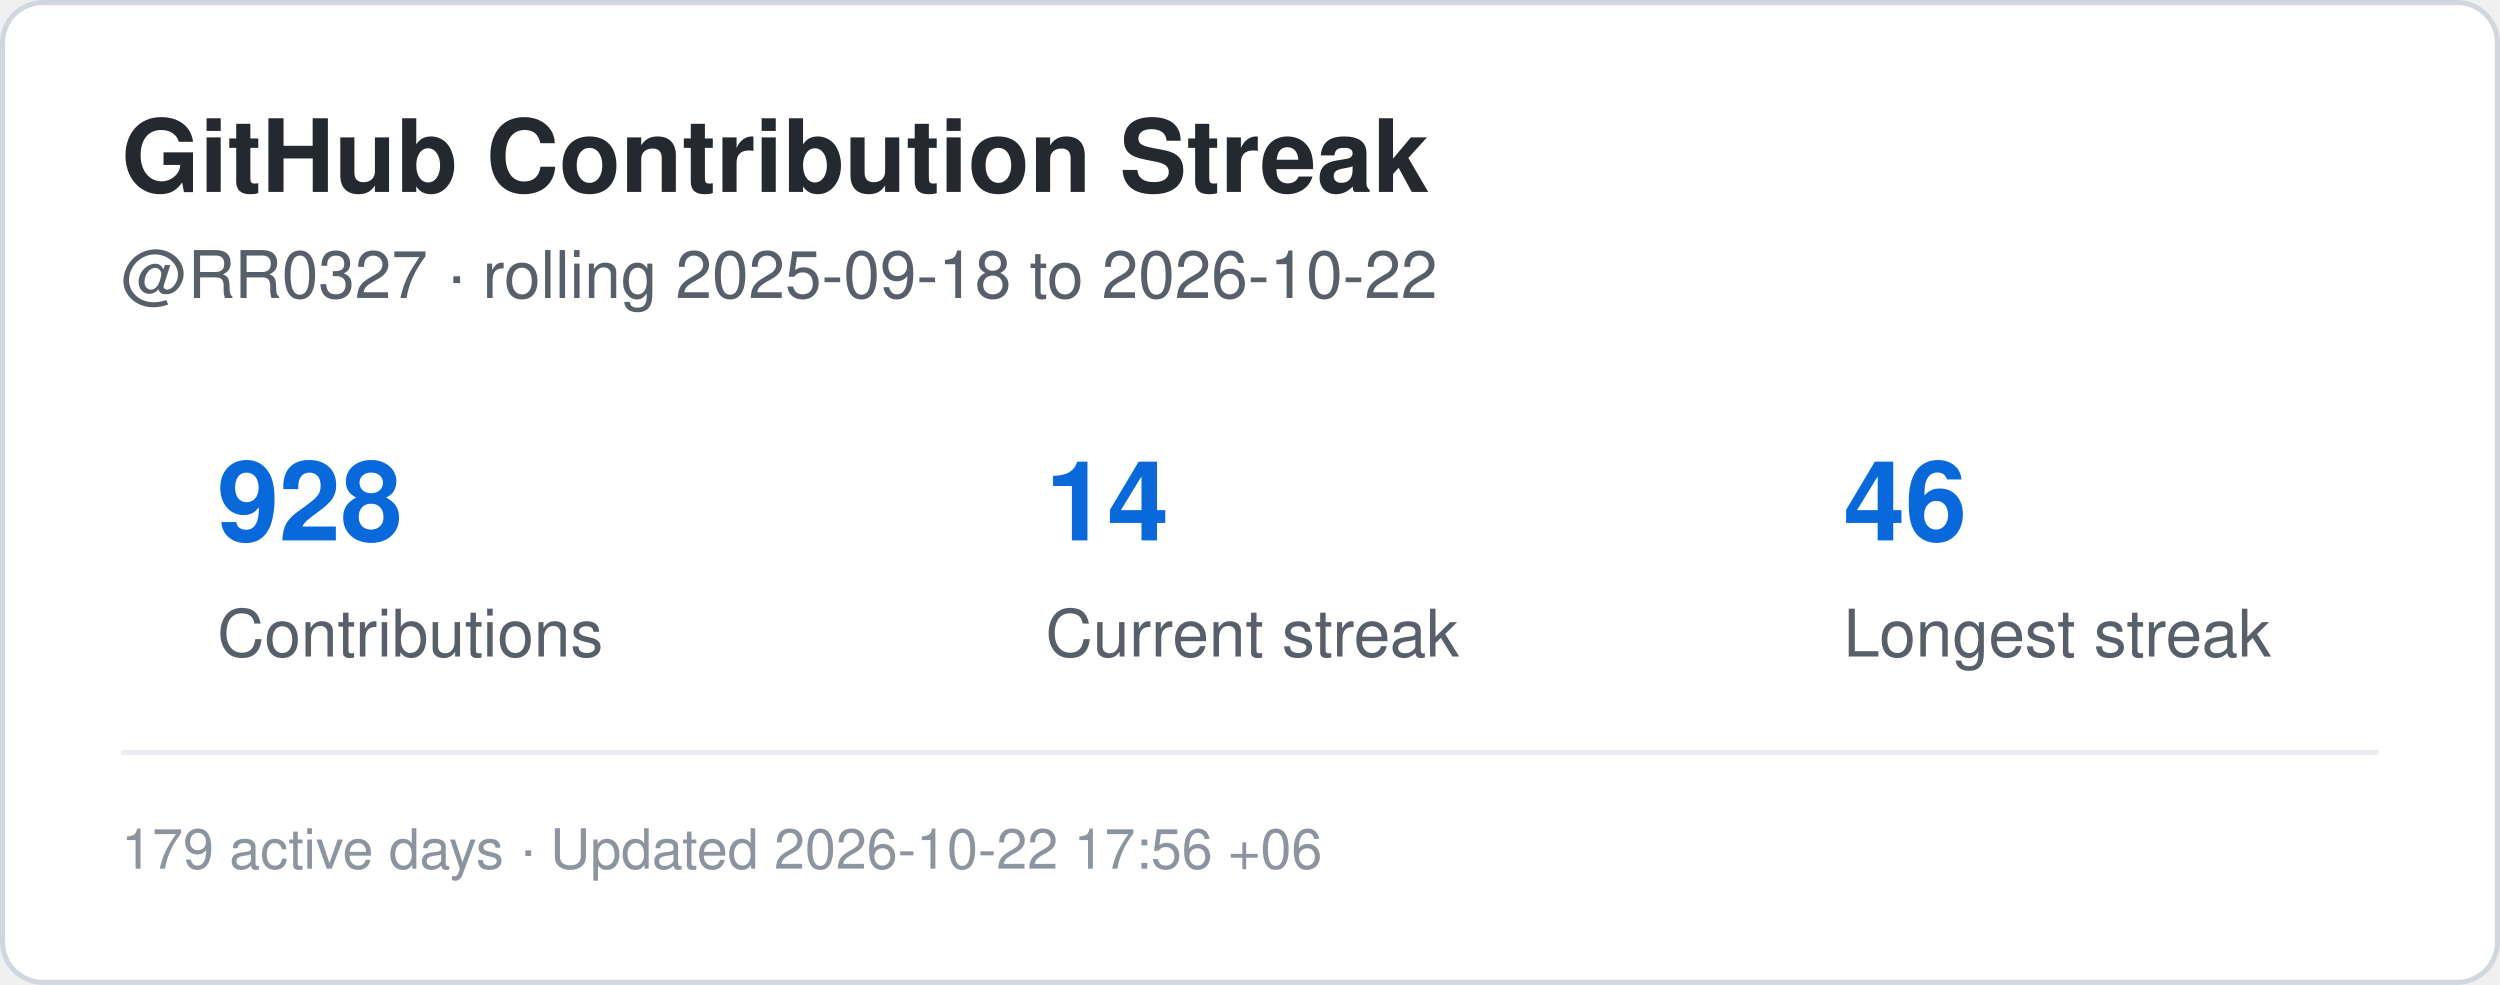
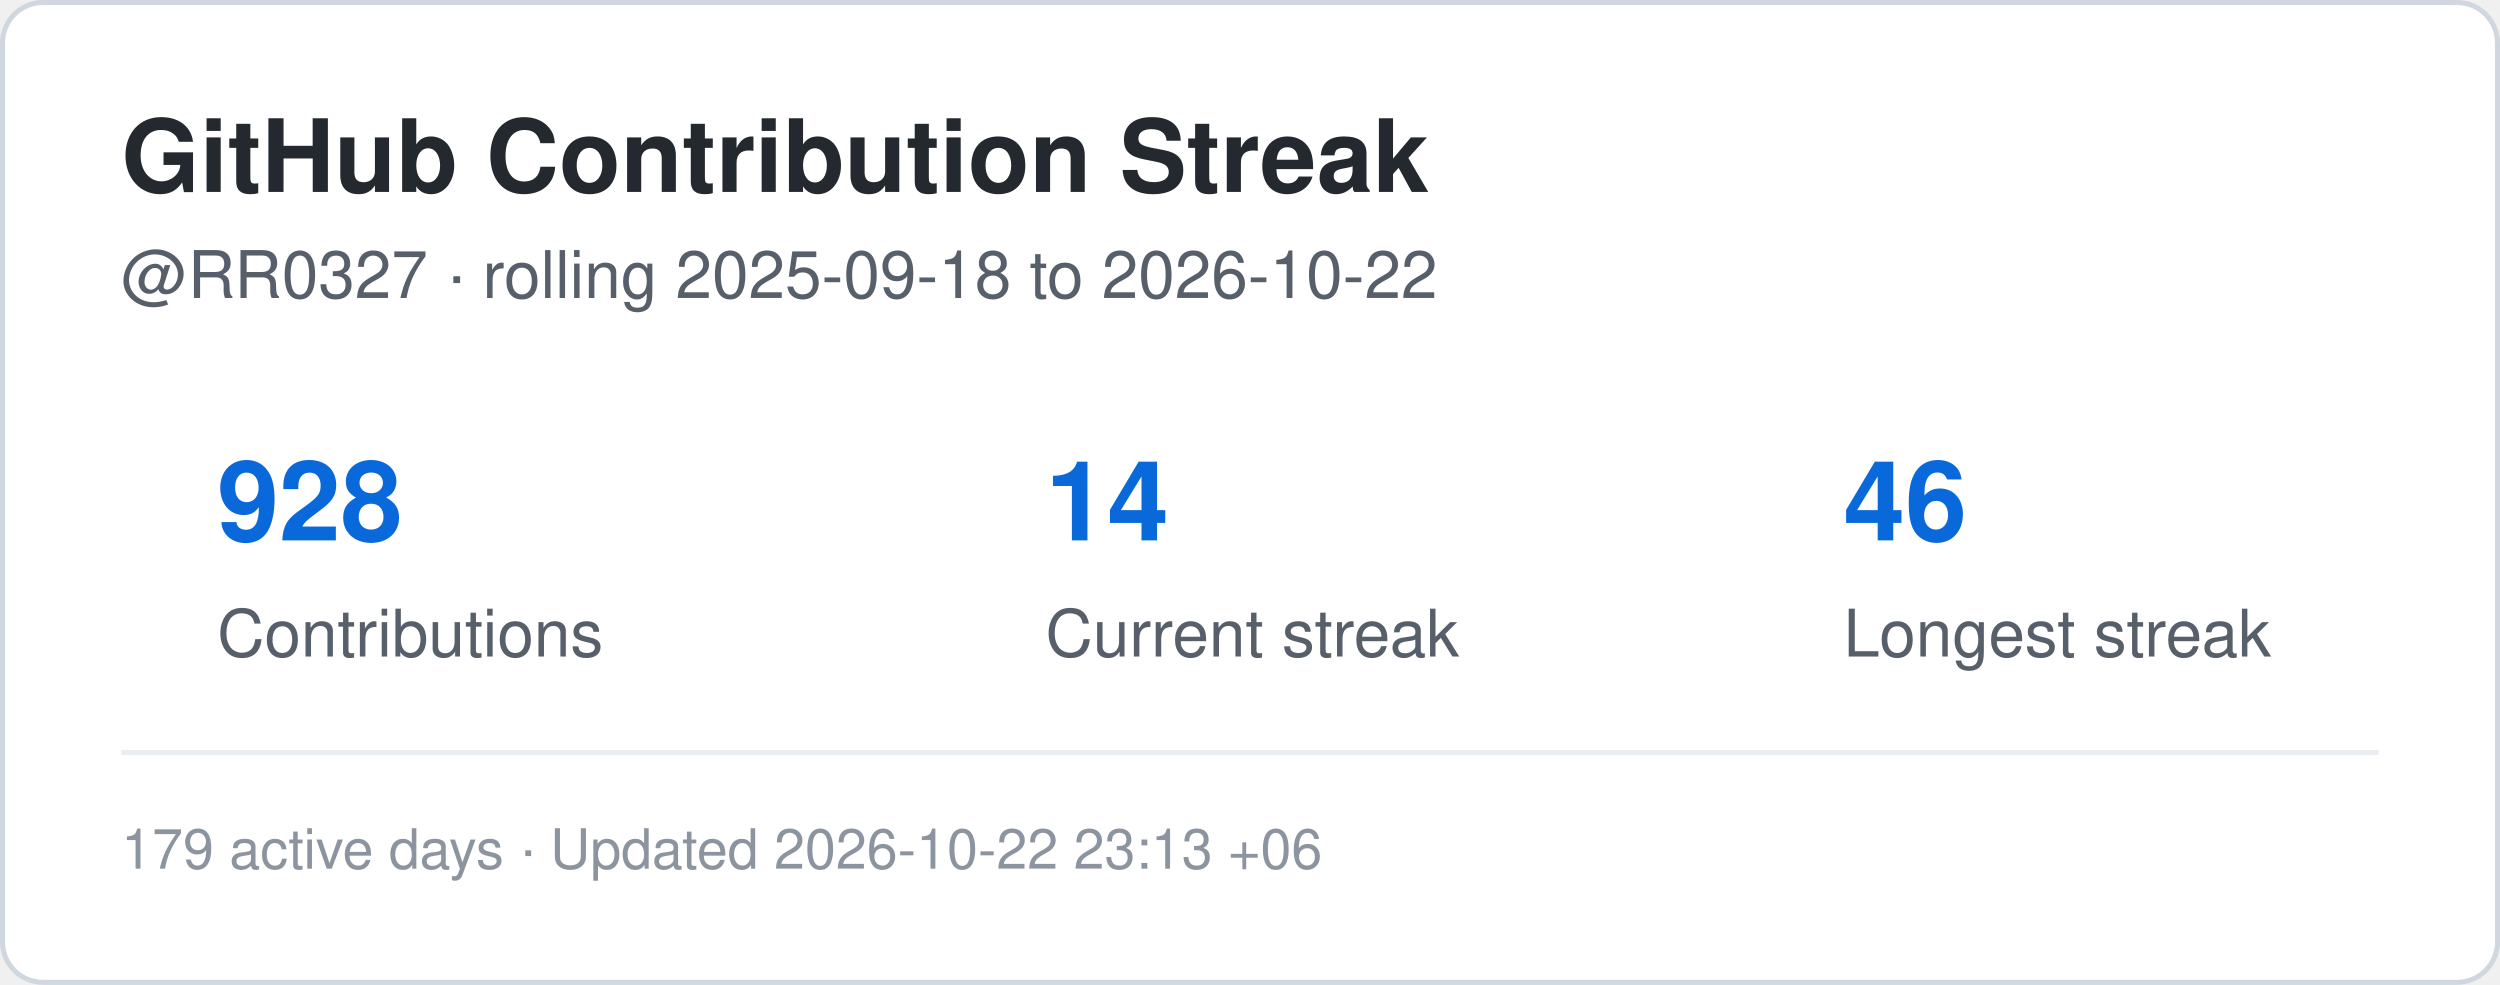
<svg xmlns="http://www.w3.org/2000/svg" width="495" height="195" viewBox="0 0 495 195" role="img" aria-label="Contribution streak for RR0327">
  <rect x="0.5" y="0.5" width="494" height="194" rx="8" fill="#ffffff" stroke="#d0d7de" />
  <style>
    .title {
      font: 700 20px -apple-system,BlinkMacSystemFont,"Segoe UI",Helvetica,Arial,sans-serif;
      fill: #24292f;
    }
    .label {
      font: 500 13px -apple-system,BlinkMacSystemFont,"Segoe UI",Helvetica,Arial,sans-serif;
      fill: #57606a;
    }
    .value {
      font: 700 22px -apple-system,BlinkMacSystemFont,"Segoe UI",Helvetica,Arial,sans-serif;
      fill: #0969da;
    }
    .small {
      font: 400 11px -apple-system,BlinkMacSystemFont,"Segoe UI",Helvetica,Arial,sans-serif;
      fill: #8c959f;
    }
  </style>
  <text x="24" y="38" class="title">GitHub Contribution Streak</text>
  <text x="24" y="59" class="label">
    @RR0327 · rolling 2025-09-18 to 2026-10-22
  </text>
  <text x="43" y="107" class="value">928</text>
  <text x="43" y="130" class="label">Contributions</text>
  <text x="207" y="107" class="value">14</text>
  <text x="207" y="130" class="label">Current streak</text>
  <text x="365" y="107" class="value">46</text>
  <text x="365" y="130" class="label">Longest streak</text>
  <line x1="24" y1="149" x2="471" y2="149" stroke="#eaeef2" />
  <text x="24" y="172" class="small">
-     179 active days · Updated 2026-10-22 17:56 +06
+     179 active days · Updated 2026-10-22 23:13 +06
  </text>
</svg>
